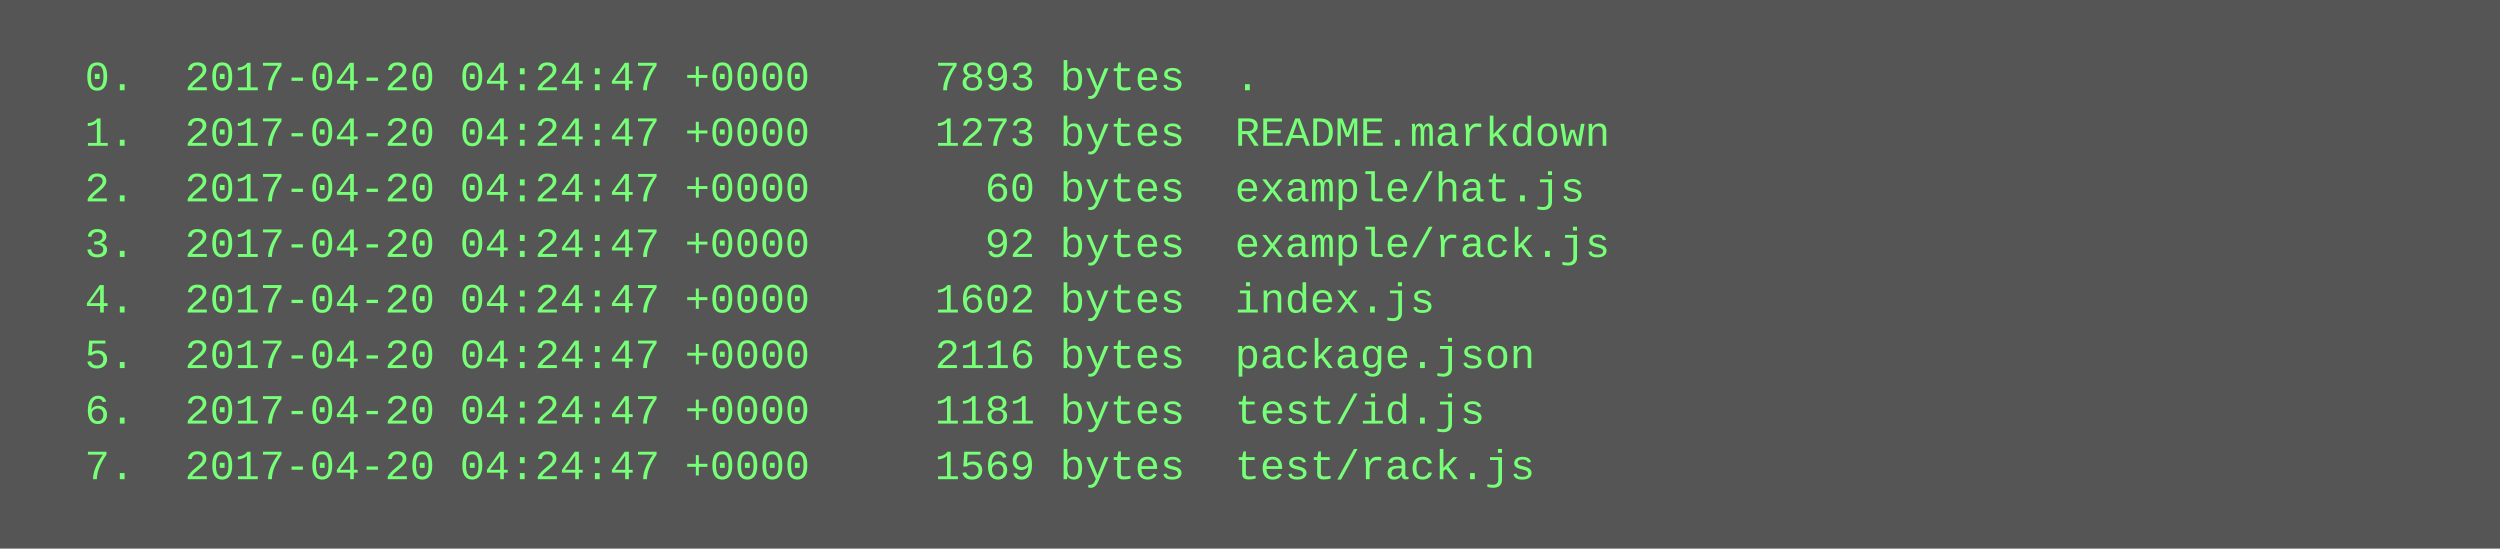
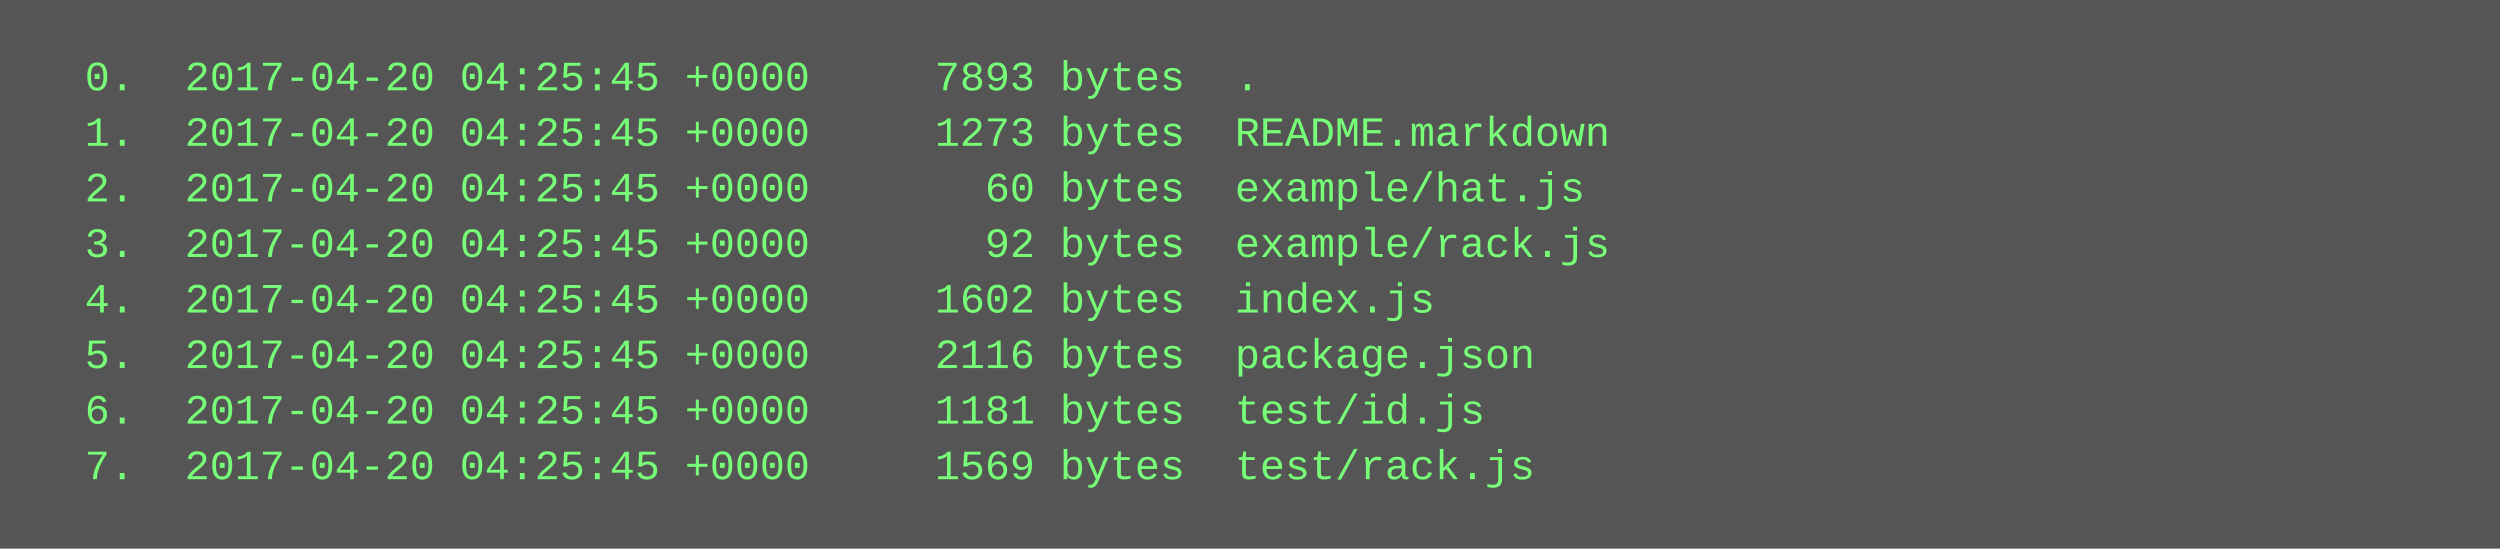
<svg xmlns="http://www.w3.org/2000/svg" height="158" width="720">
  <rect height="158" fill="#555" width="720" />
  <text fill="#7f7" font-family="Courier New" font-size="12" xml:space="preserve">
-     <tspan x="10" y="26">  0.  2017-04-20 04:24:47 +0000     7893 bytes  .</tspan>
-     <tspan x="10" y="42">  1.  2017-04-20 04:24:47 +0000     1273 bytes  README.markdown</tspan>
-     <tspan x="10" y="58">  2.  2017-04-20 04:24:47 +0000       60 bytes  example/hat.js</tspan>
-     <tspan x="10" y="74">  3.  2017-04-20 04:24:47 +0000       92 bytes  example/rack.js</tspan>
-     <tspan x="10" y="90">  4.  2017-04-20 04:24:47 +0000     1602 bytes  index.js</tspan>
-     <tspan x="10" y="106">  5.  2017-04-20 04:24:47 +0000     2116 bytes  package.json</tspan>
-     <tspan x="10" y="122">  6.  2017-04-20 04:24:47 +0000     1181 bytes  test/id.js</tspan>
-     <tspan x="10" y="138">  7.  2017-04-20 04:24:47 +0000     1569 bytes  test/rack.js</tspan>
+     <tspan x="10" y="26">  0.  2017-04-20 04:25:45 +0000     7893 bytes  .</tspan>
+     <tspan x="10" y="42">  1.  2017-04-20 04:25:45 +0000     1273 bytes  README.markdown</tspan>
+     <tspan x="10" y="58">  2.  2017-04-20 04:25:45 +0000       60 bytes  example/hat.js</tspan>
+     <tspan x="10" y="74">  3.  2017-04-20 04:25:45 +0000       92 bytes  example/rack.js</tspan>
+     <tspan x="10" y="90">  4.  2017-04-20 04:25:45 +0000     1602 bytes  index.js</tspan>
+     <tspan x="10" y="106">  5.  2017-04-20 04:25:45 +0000     2116 bytes  package.json</tspan>
+     <tspan x="10" y="122">  6.  2017-04-20 04:25:45 +0000     1181 bytes  test/id.js</tspan>
+     <tspan x="10" y="138">  7.  2017-04-20 04:25:45 +0000     1569 bytes  test/rack.js</tspan>
  </text>
</svg>
